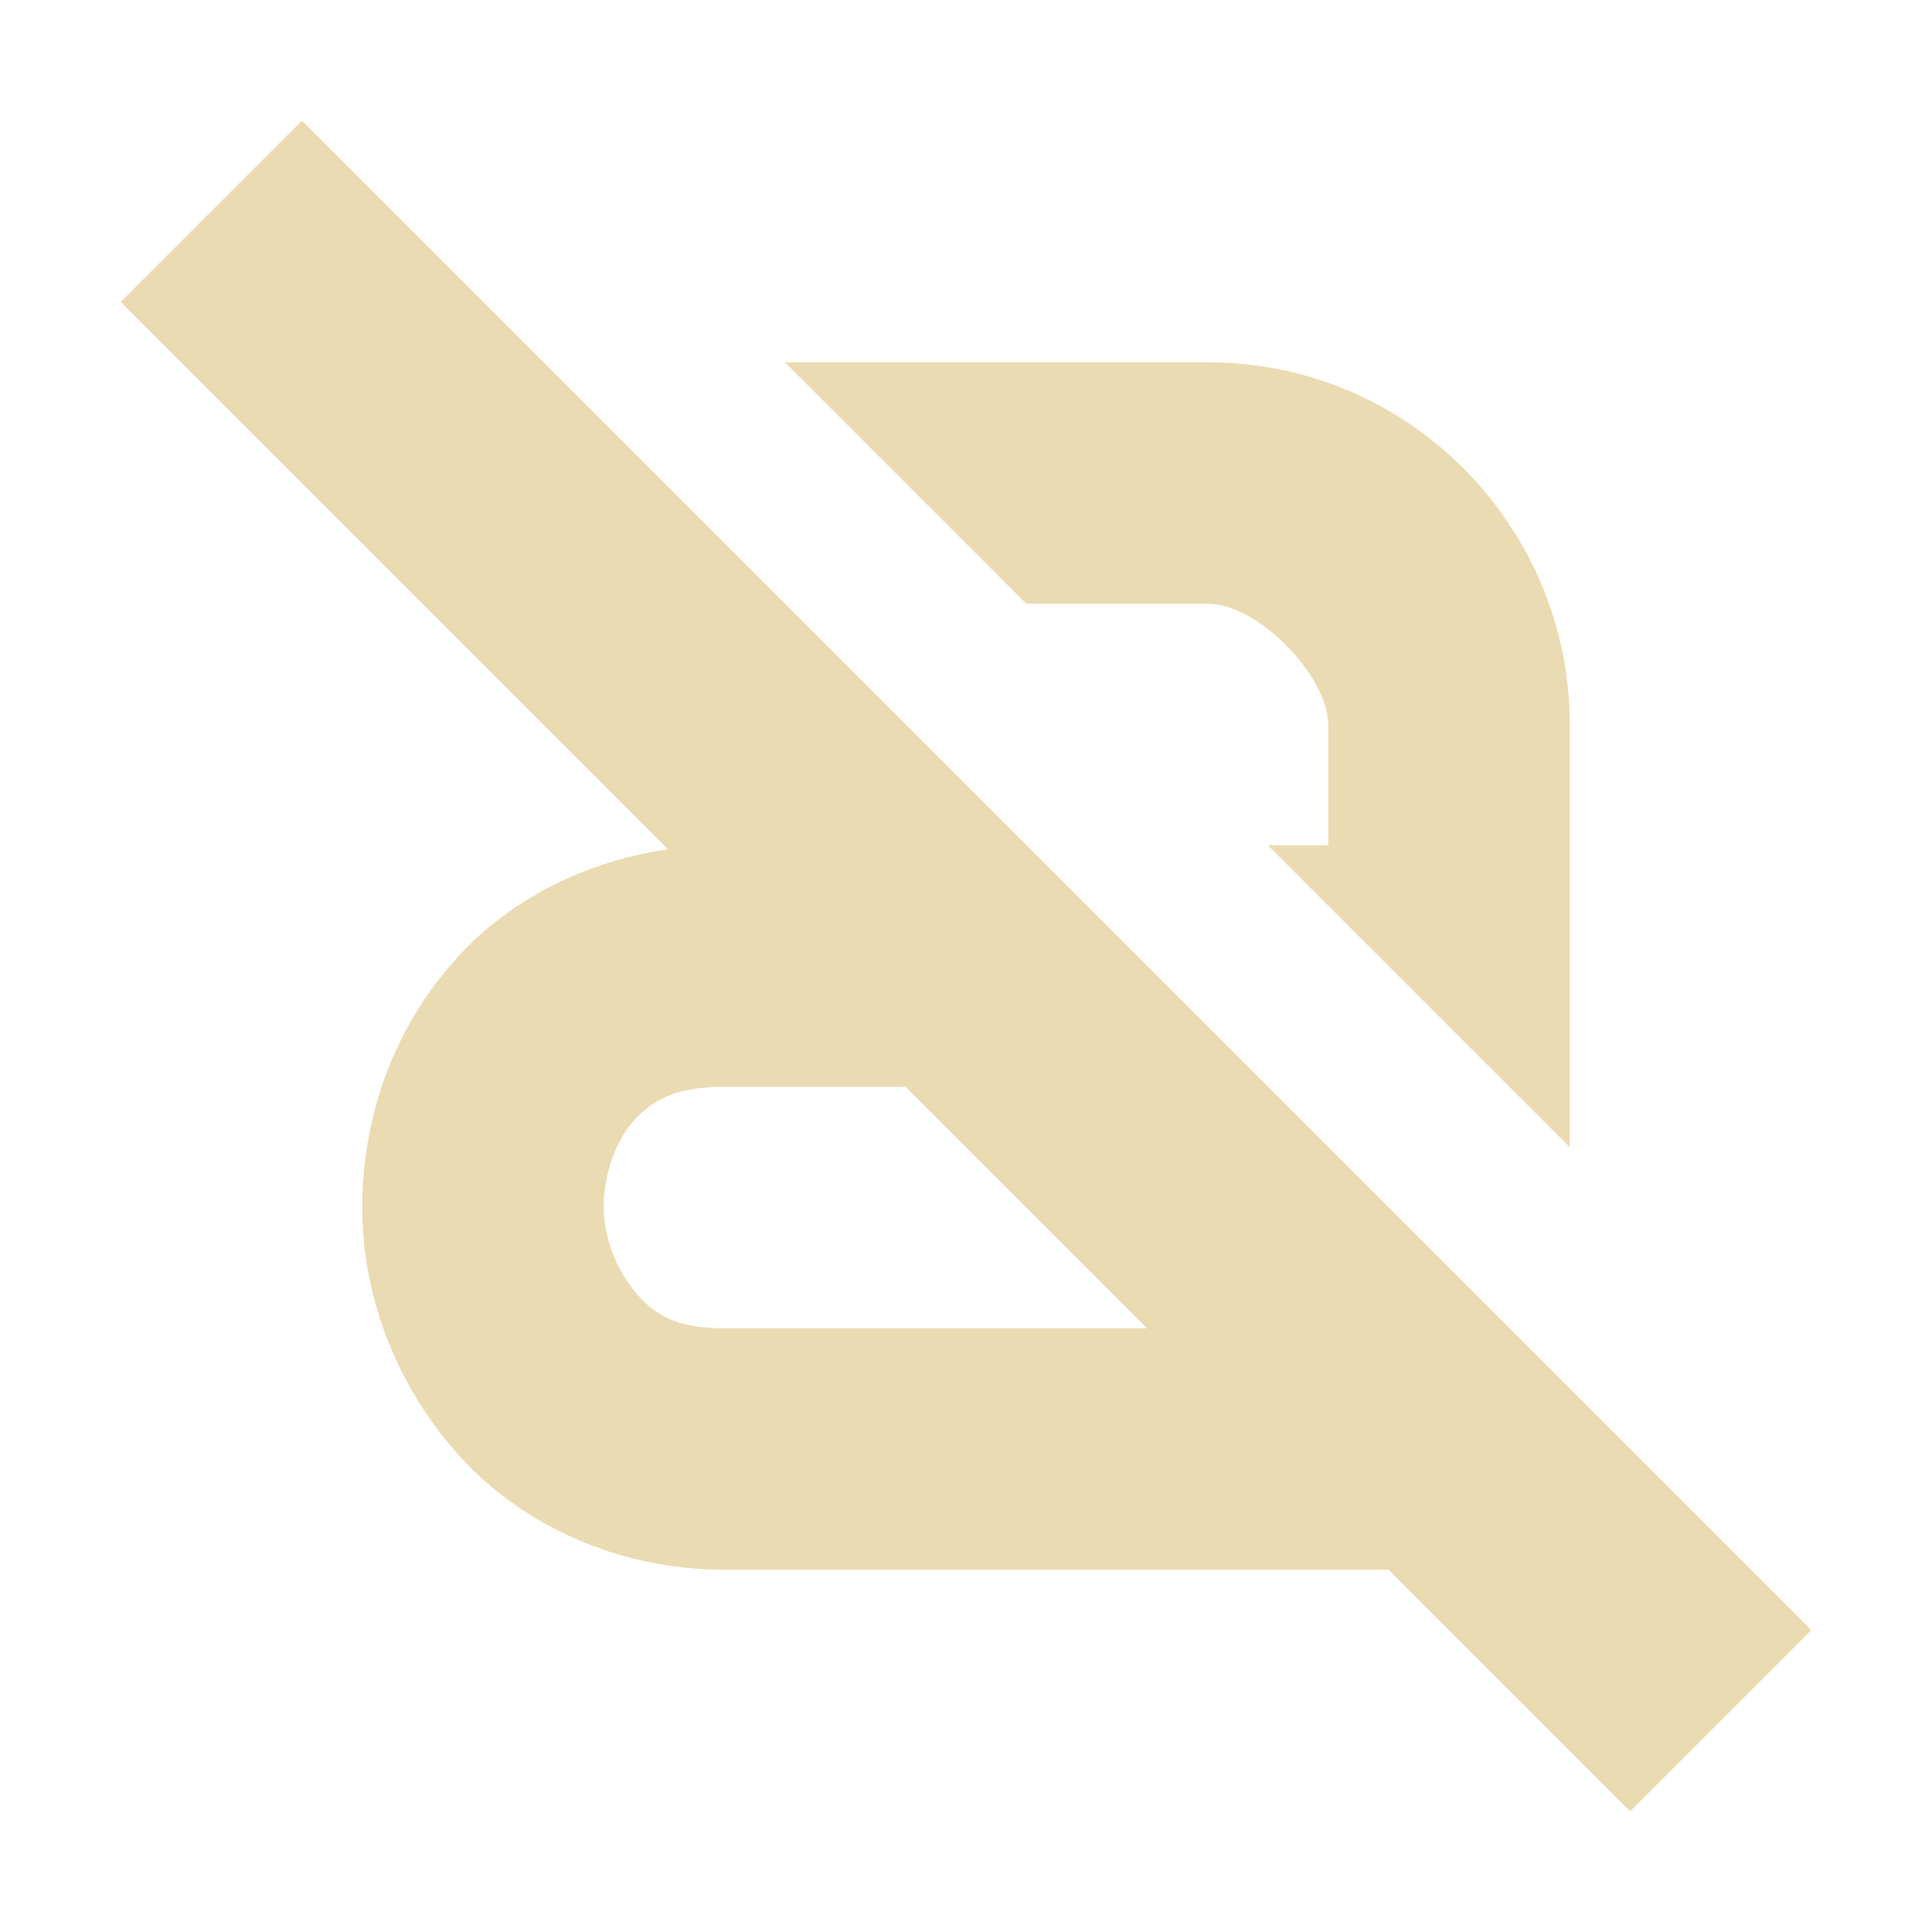
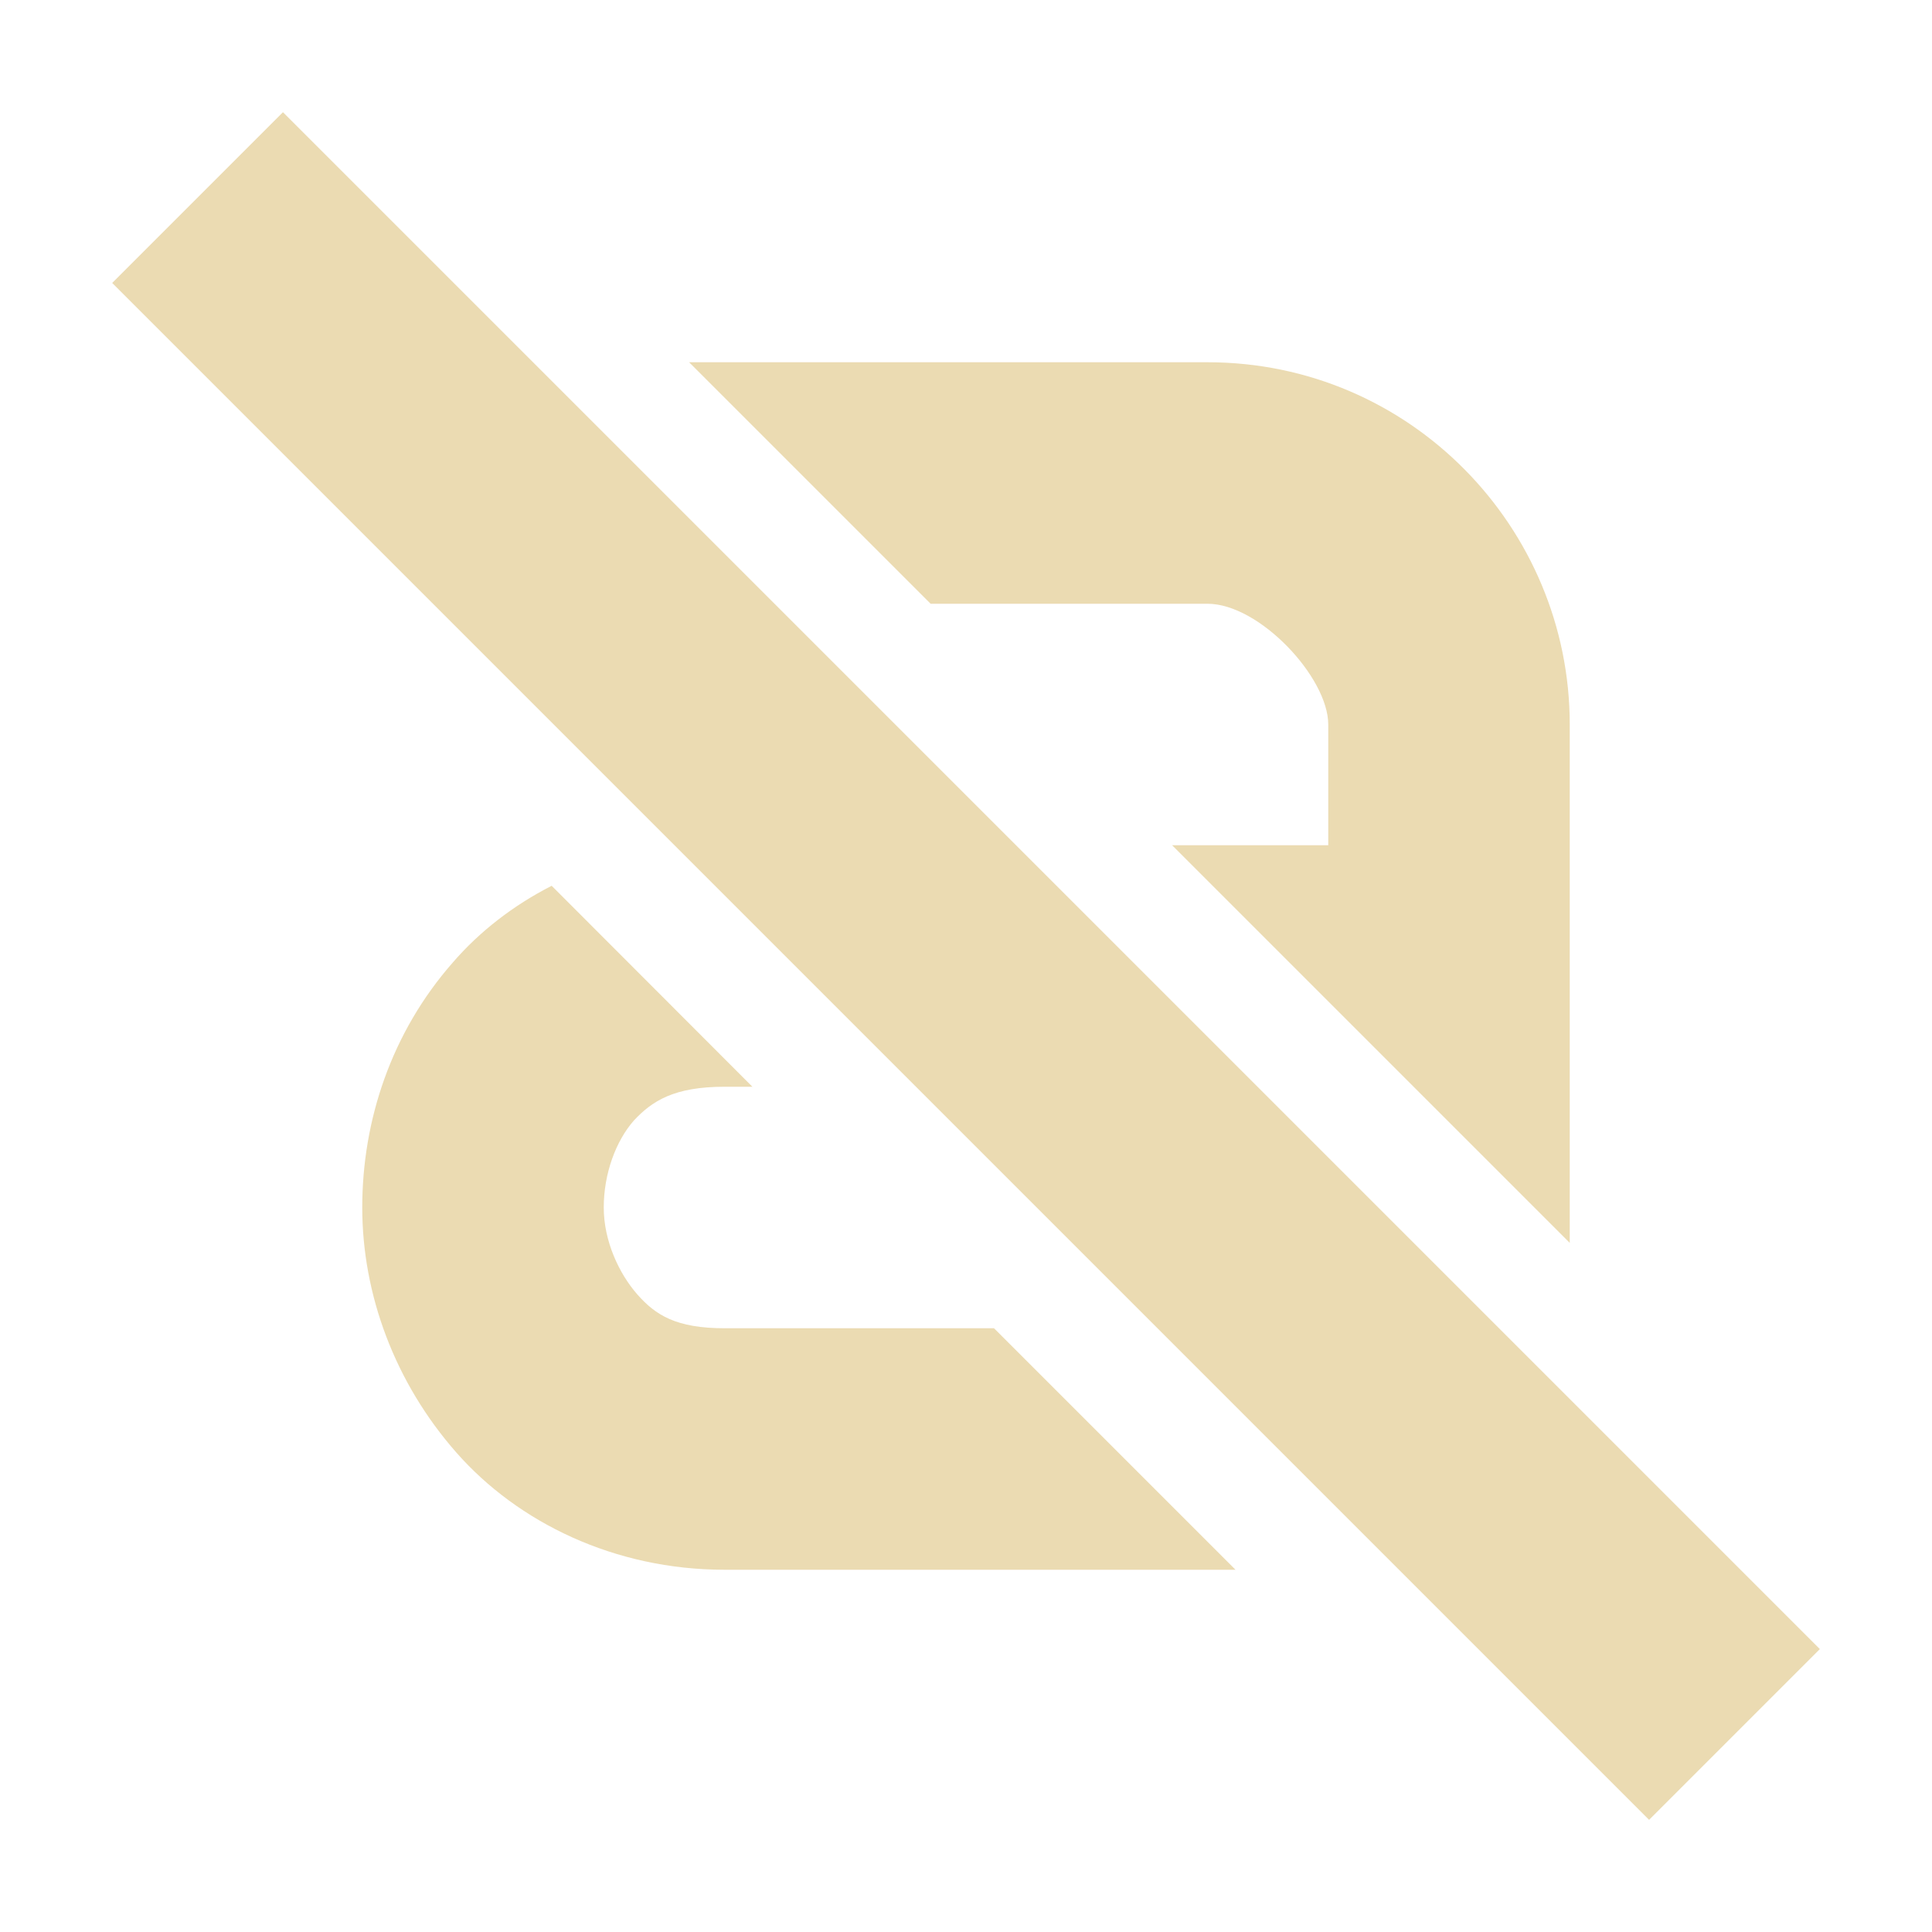
<svg xmlns="http://www.w3.org/2000/svg" width="16" height="16" version="1.1">
-   <path style="fill:#ebdbb2" d="M 2.5,1 15,13.5 13.5,15 1,2.5 Z" />
-   <path style="fill:#ebdbb2" d="M 6.5,3 8.5,5 H 10 C 10.43,5 11,5.61 11,6 V 7 H 10.5 L 13,9.5 V 6 C 13,4.37 11.68,3 10,3 Z" />
-   <path style="fill:#ebdbb2" d="M 6,7 C 5.08,7 4.26,7.381 3.75,7.971 3.24,8.551 3,9.28 3,10 3,10.72 3.269,11.449 3.779,12.029 4.289,12.609 5.09,13 6,13 H 13 V 12.5 L 11,10.5 V 11 H 6 C 5.6,11 5.429,10.891 5.279,10.721 5.129,10.551 5,10.28 5,10 5,9.72 5.1,9.449 5.25,9.279 5.4,9.119 5.58,9 6,9 H 9.5 L 7.5,7 Z" />
+   <path d="m5.707 3 2 2h2.293c0.43 0 1 0.61 1 1v1h-1.293l3.293 3.293v-4.293c0-1.63-1.32-3-3-3h-4.293zm-1.139 4.336c-0.319 0.163-0.598 0.38-0.818 0.635-0.51 0.58-0.75 1.309-0.75 2.029 0 0.72 0.269 1.449 0.779 2.029 0.51 0.58 1.311 0.971 2.221 0.971h4.232l-2-2h-2.232c-0.4 0-0.571-0.109-0.721-0.279-0.15-0.17-0.279-0.441-0.279-0.721 0-0.28 0.1-0.551 0.25-0.721 0.15-0.16 0.33-0.279 0.75-0.279h0.231l-1.662-1.664z" fill="#ebdbb2" />
+   <rect transform="rotate(45)" x="2.314" y="-1" width="18" height="2" fill="#ebdbb2" stroke-width="0" />
</svg>
